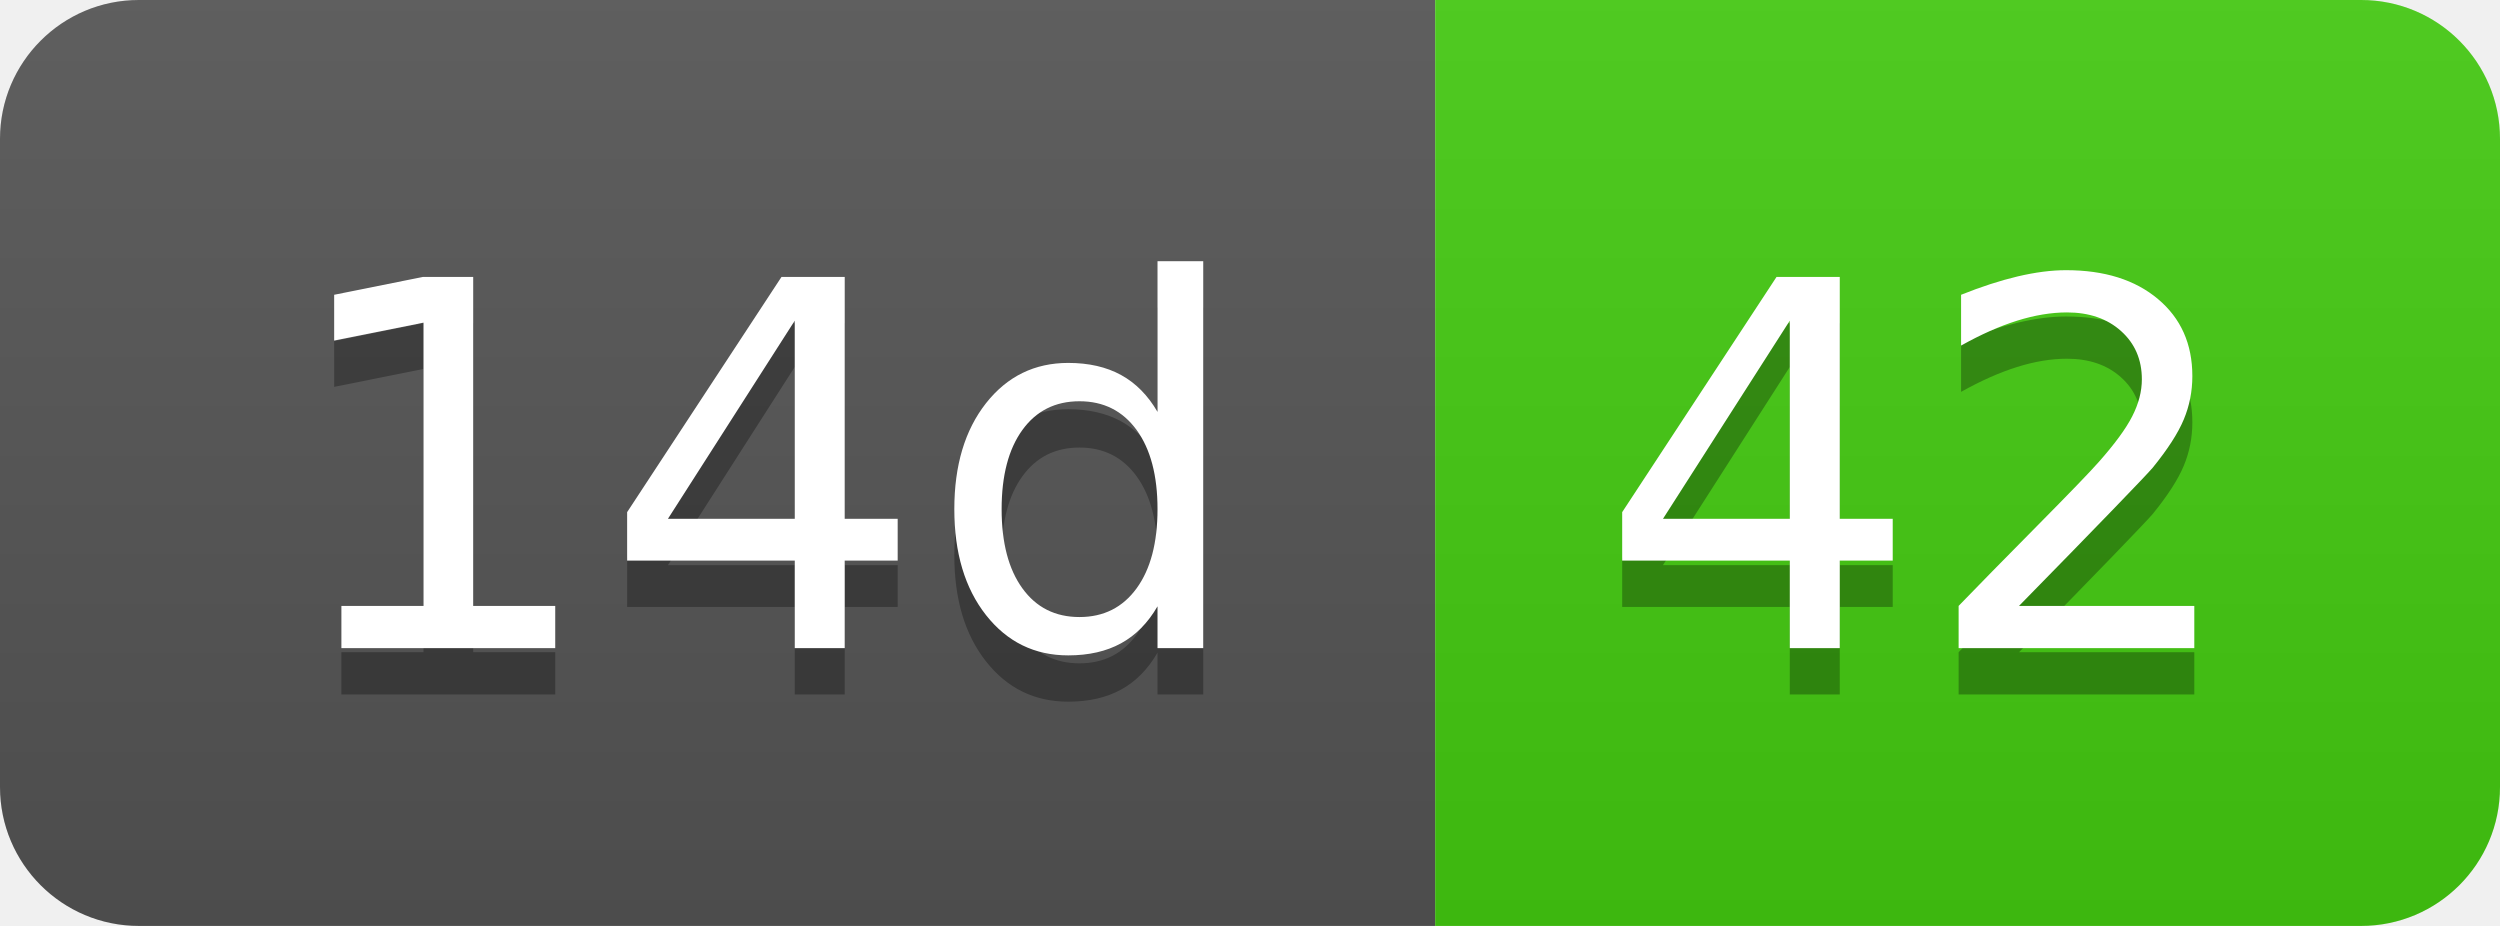
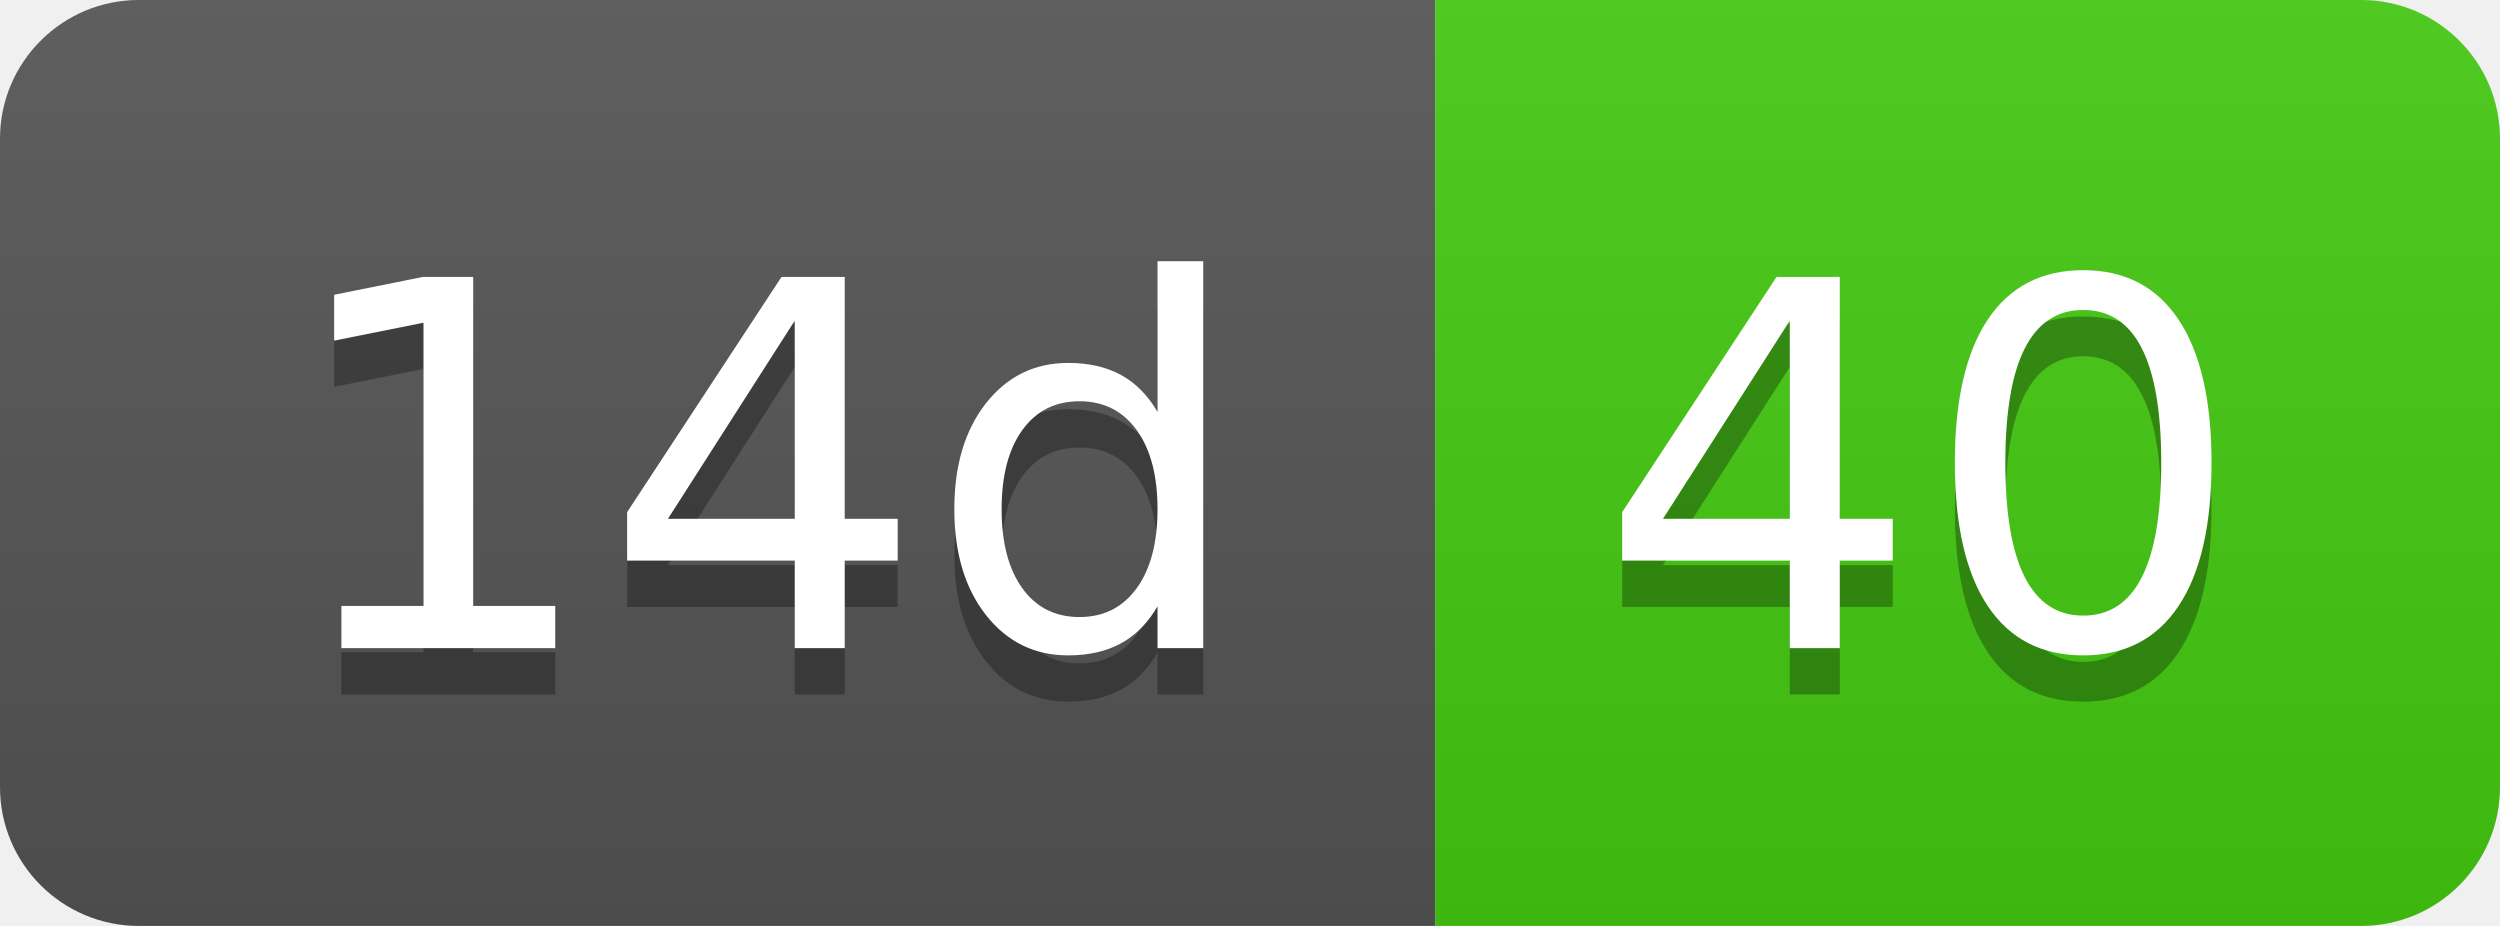
- <svg xmlns="http://www.w3.org/2000/svg" width="54" height="20" role="img" aria-label="14d: 42">
+ <svg xmlns="http://www.w3.org/2000/svg" width="54" height="20" role="img" aria-label="14d: 40">
  <linearGradient id="s" x2="0" y2="100%">
    <stop offset="0" stop-color="#bbb" stop-opacity=".1" />
    <stop offset="1" stop-opacity=".1" />
  </linearGradient>
  <clipPath id="r">
    <rect width="54" height="20" rx="3" fill="#fff" />
  </clipPath>
  <g clip-path="url(#r)">
    <rect width="31" height="20" fill="#555" />
    <rect x="31" width="23" height="20" fill="#4c1" />
    <rect width="54" height="20" fill="url(#s)" />
  </g>
  <g fill="#fff" text-anchor="middle" font-family="Verdana,Geneva,DejaVu Sans,sans-serif" text-rendering="geometricPrecision" font-size="110">
    <text aria-hidden="true" x="165" y="150" fill="#010101" fill-opacity=".3" transform="scale(.1)" textLength="210">14d</text>
    <text x="165" y="140" transform="scale(.1)" fill="#fff" textLength="210">14d</text>
-     <text aria-hidden="true" x="415" y="150" fill="#010101" fill-opacity=".3" transform="scale(.1)" textLength="130">42</text>
-     <text x="415" y="140" transform="scale(.1)" fill="#fff" textLength="130">42</text>
+     <text aria-hidden="true" x="415" y="150" fill="#010101" fill-opacity=".3" transform="scale(.1)" textLength="130">40</text>
+     <text x="415" y="140" transform="scale(.1)" fill="#fff" textLength="130">40</text>
  </g>
</svg>
